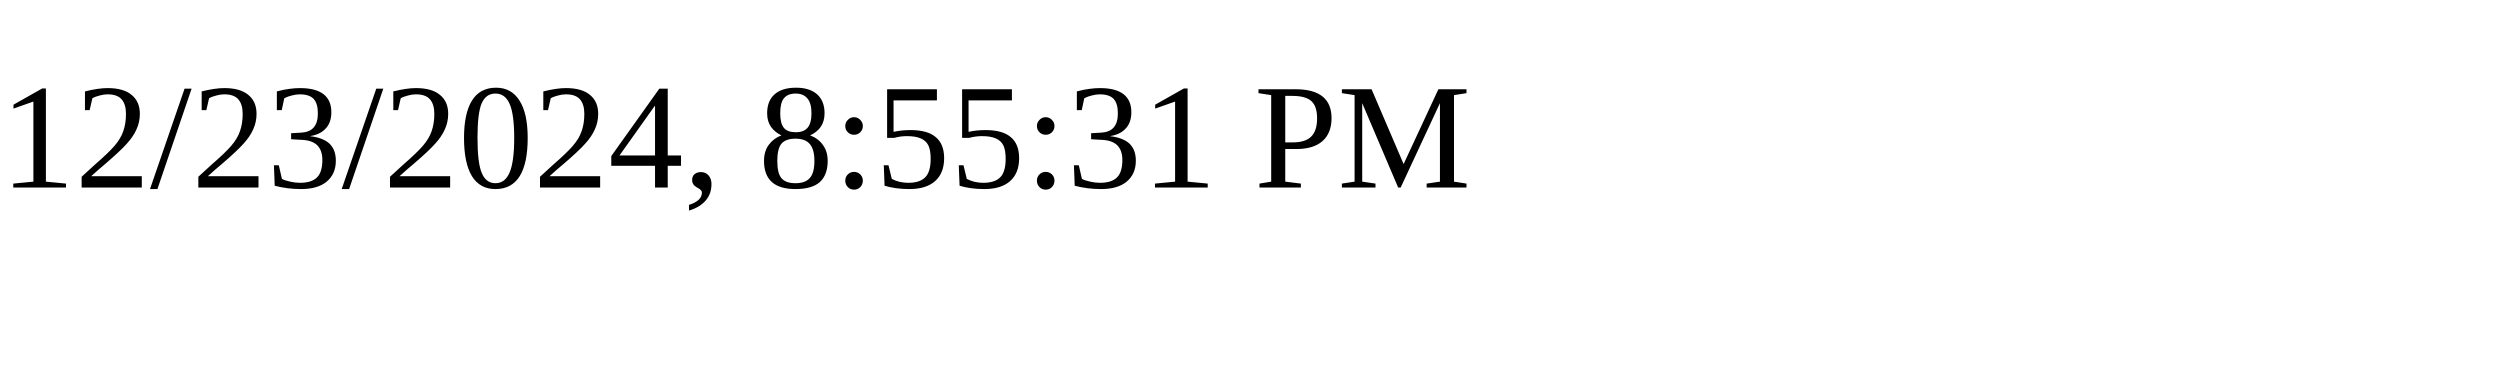
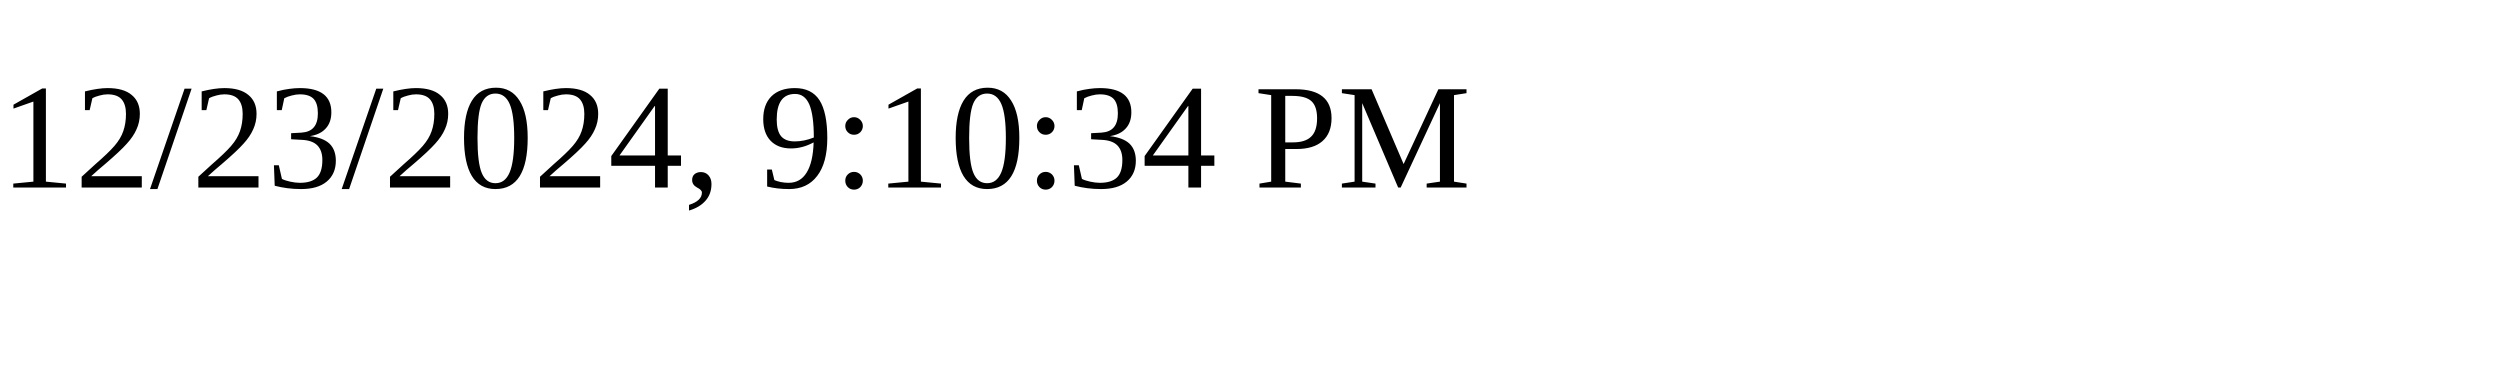
<svg xmlns="http://www.w3.org/2000/svg" height="30" width="200">
-   <text x="0" y="15">12/23/2024, 8:55:31 PM</text>
+   <text x="0" y="15">12/23/2024, 9:10:34 PM</text>
</svg>
